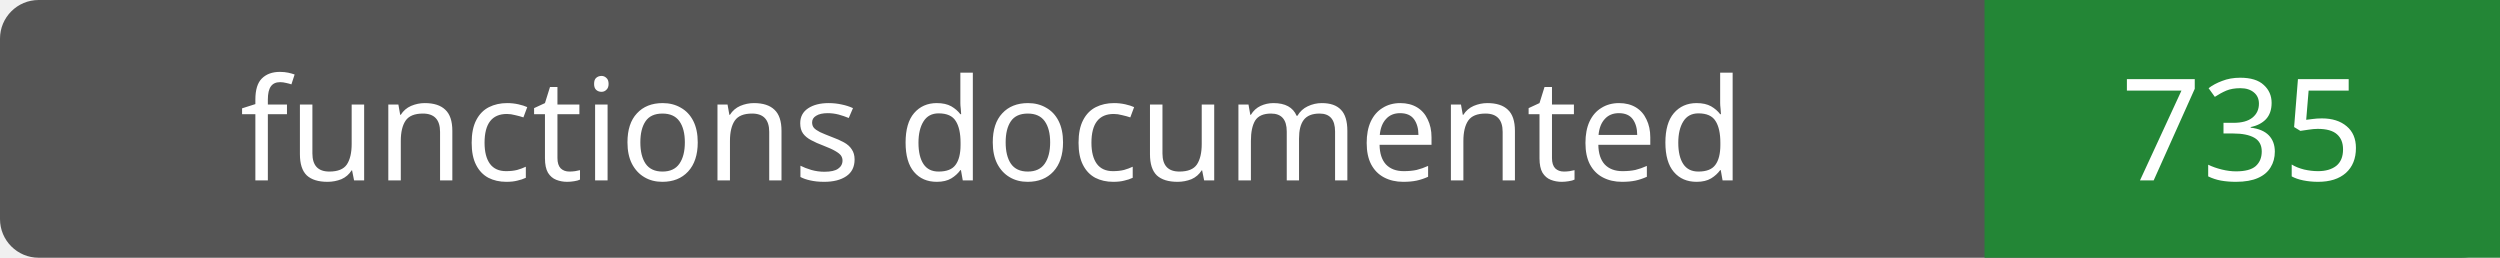
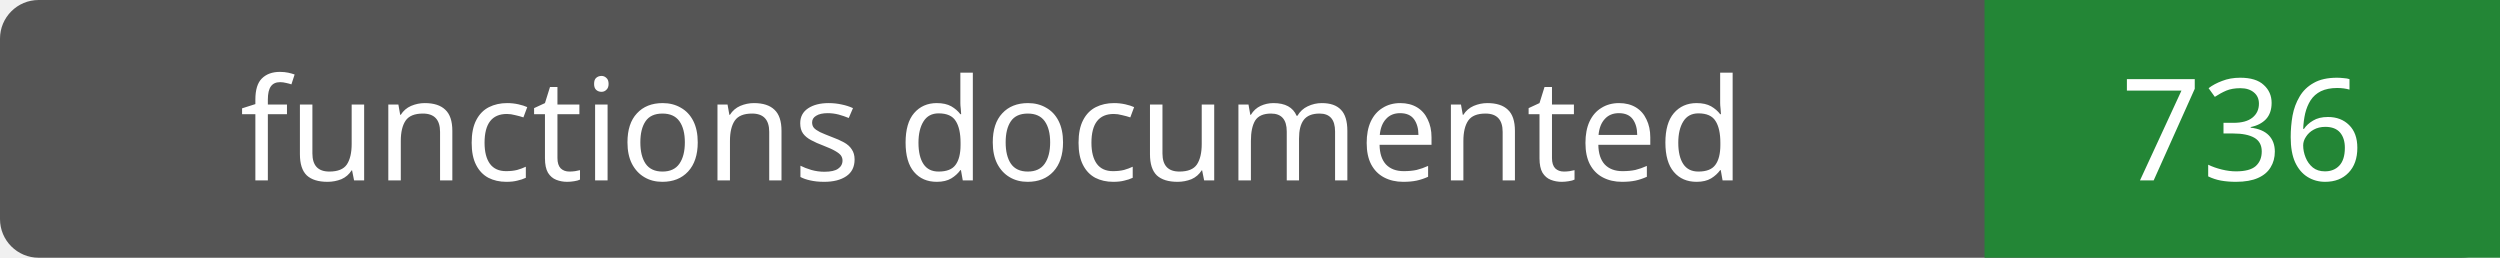
- <svg xmlns="http://www.w3.org/2000/svg" width="194" height="20" role="img" aria-label="functions documented: 735">
+ <svg xmlns="http://www.w3.org/2000/svg" width="194" height="20" role="img" aria-label="functions documented: 736">
  <rect width="194" height="20" rx="3" fill="#555" />
  <path fill="#238636" d="M154 0h40v20H154z" />
  <g fill="#fff" text-anchor="middle" font-family="Verdana,sans-serif" font-size="11">
    <text x="77.0" y="14">functions documented</text>
-     <text x="174.0" y="14">735</text>
+     <text x="174.0" y="14">736</text>
  </g>
</svg>
